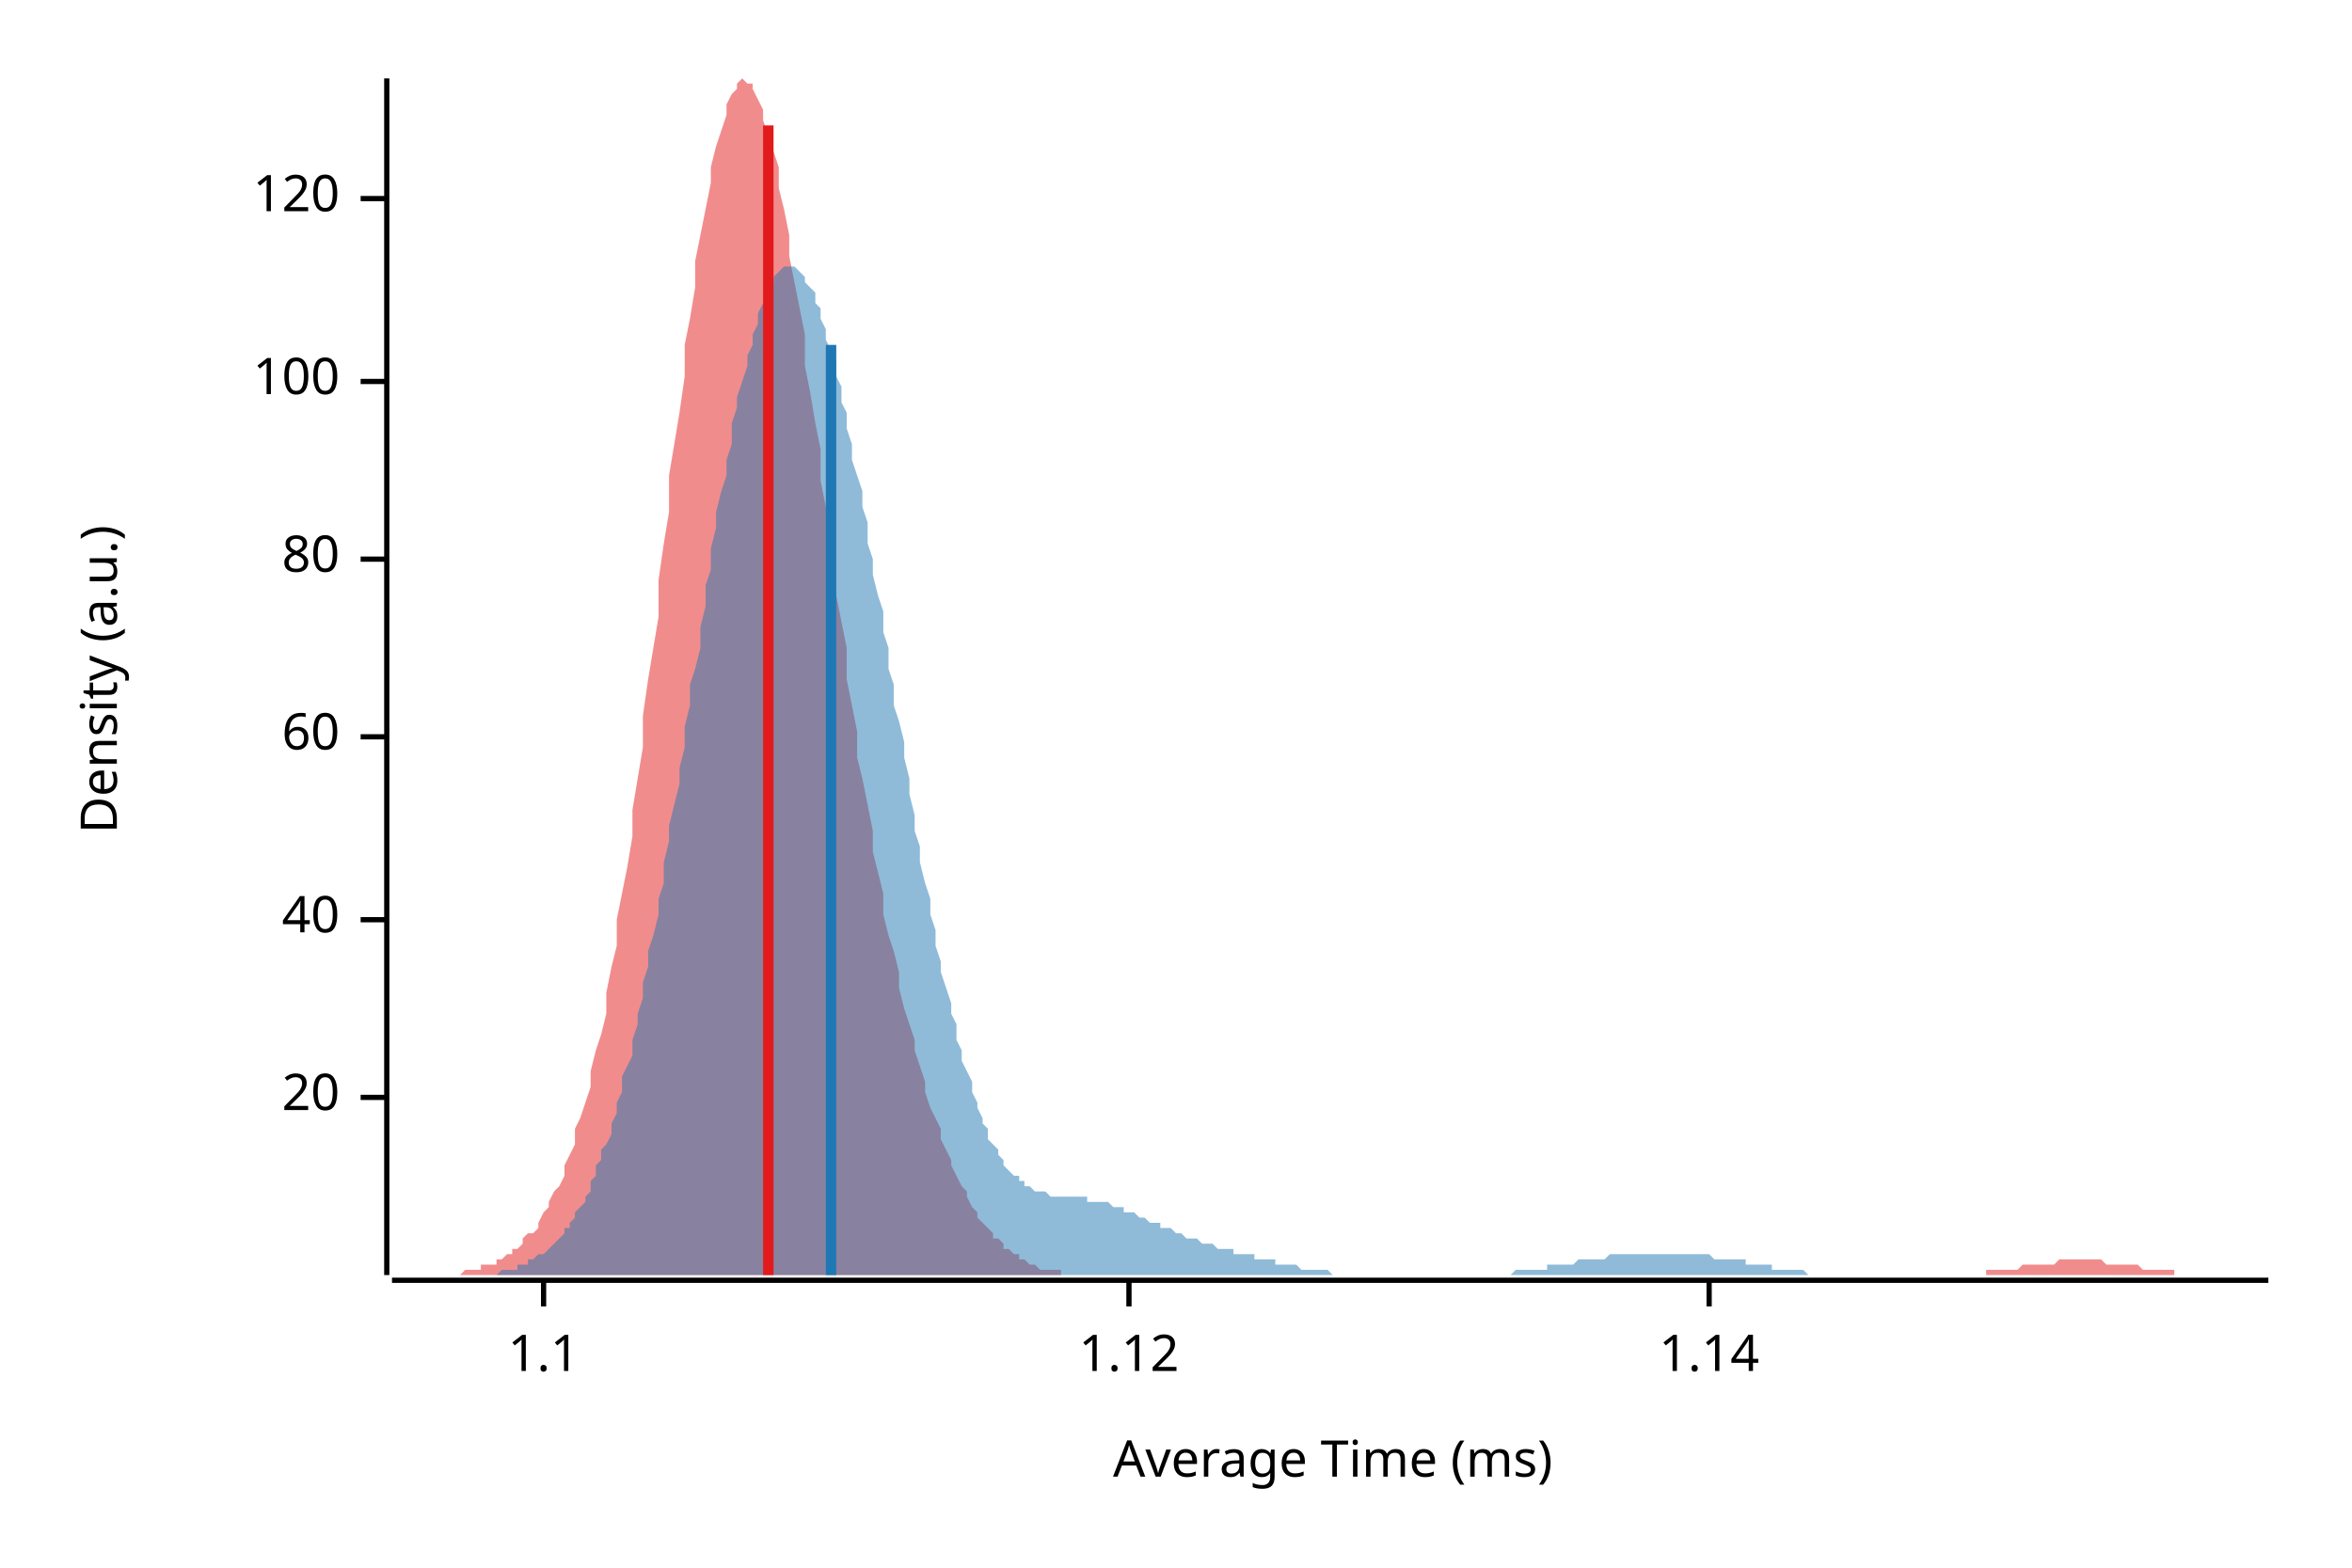
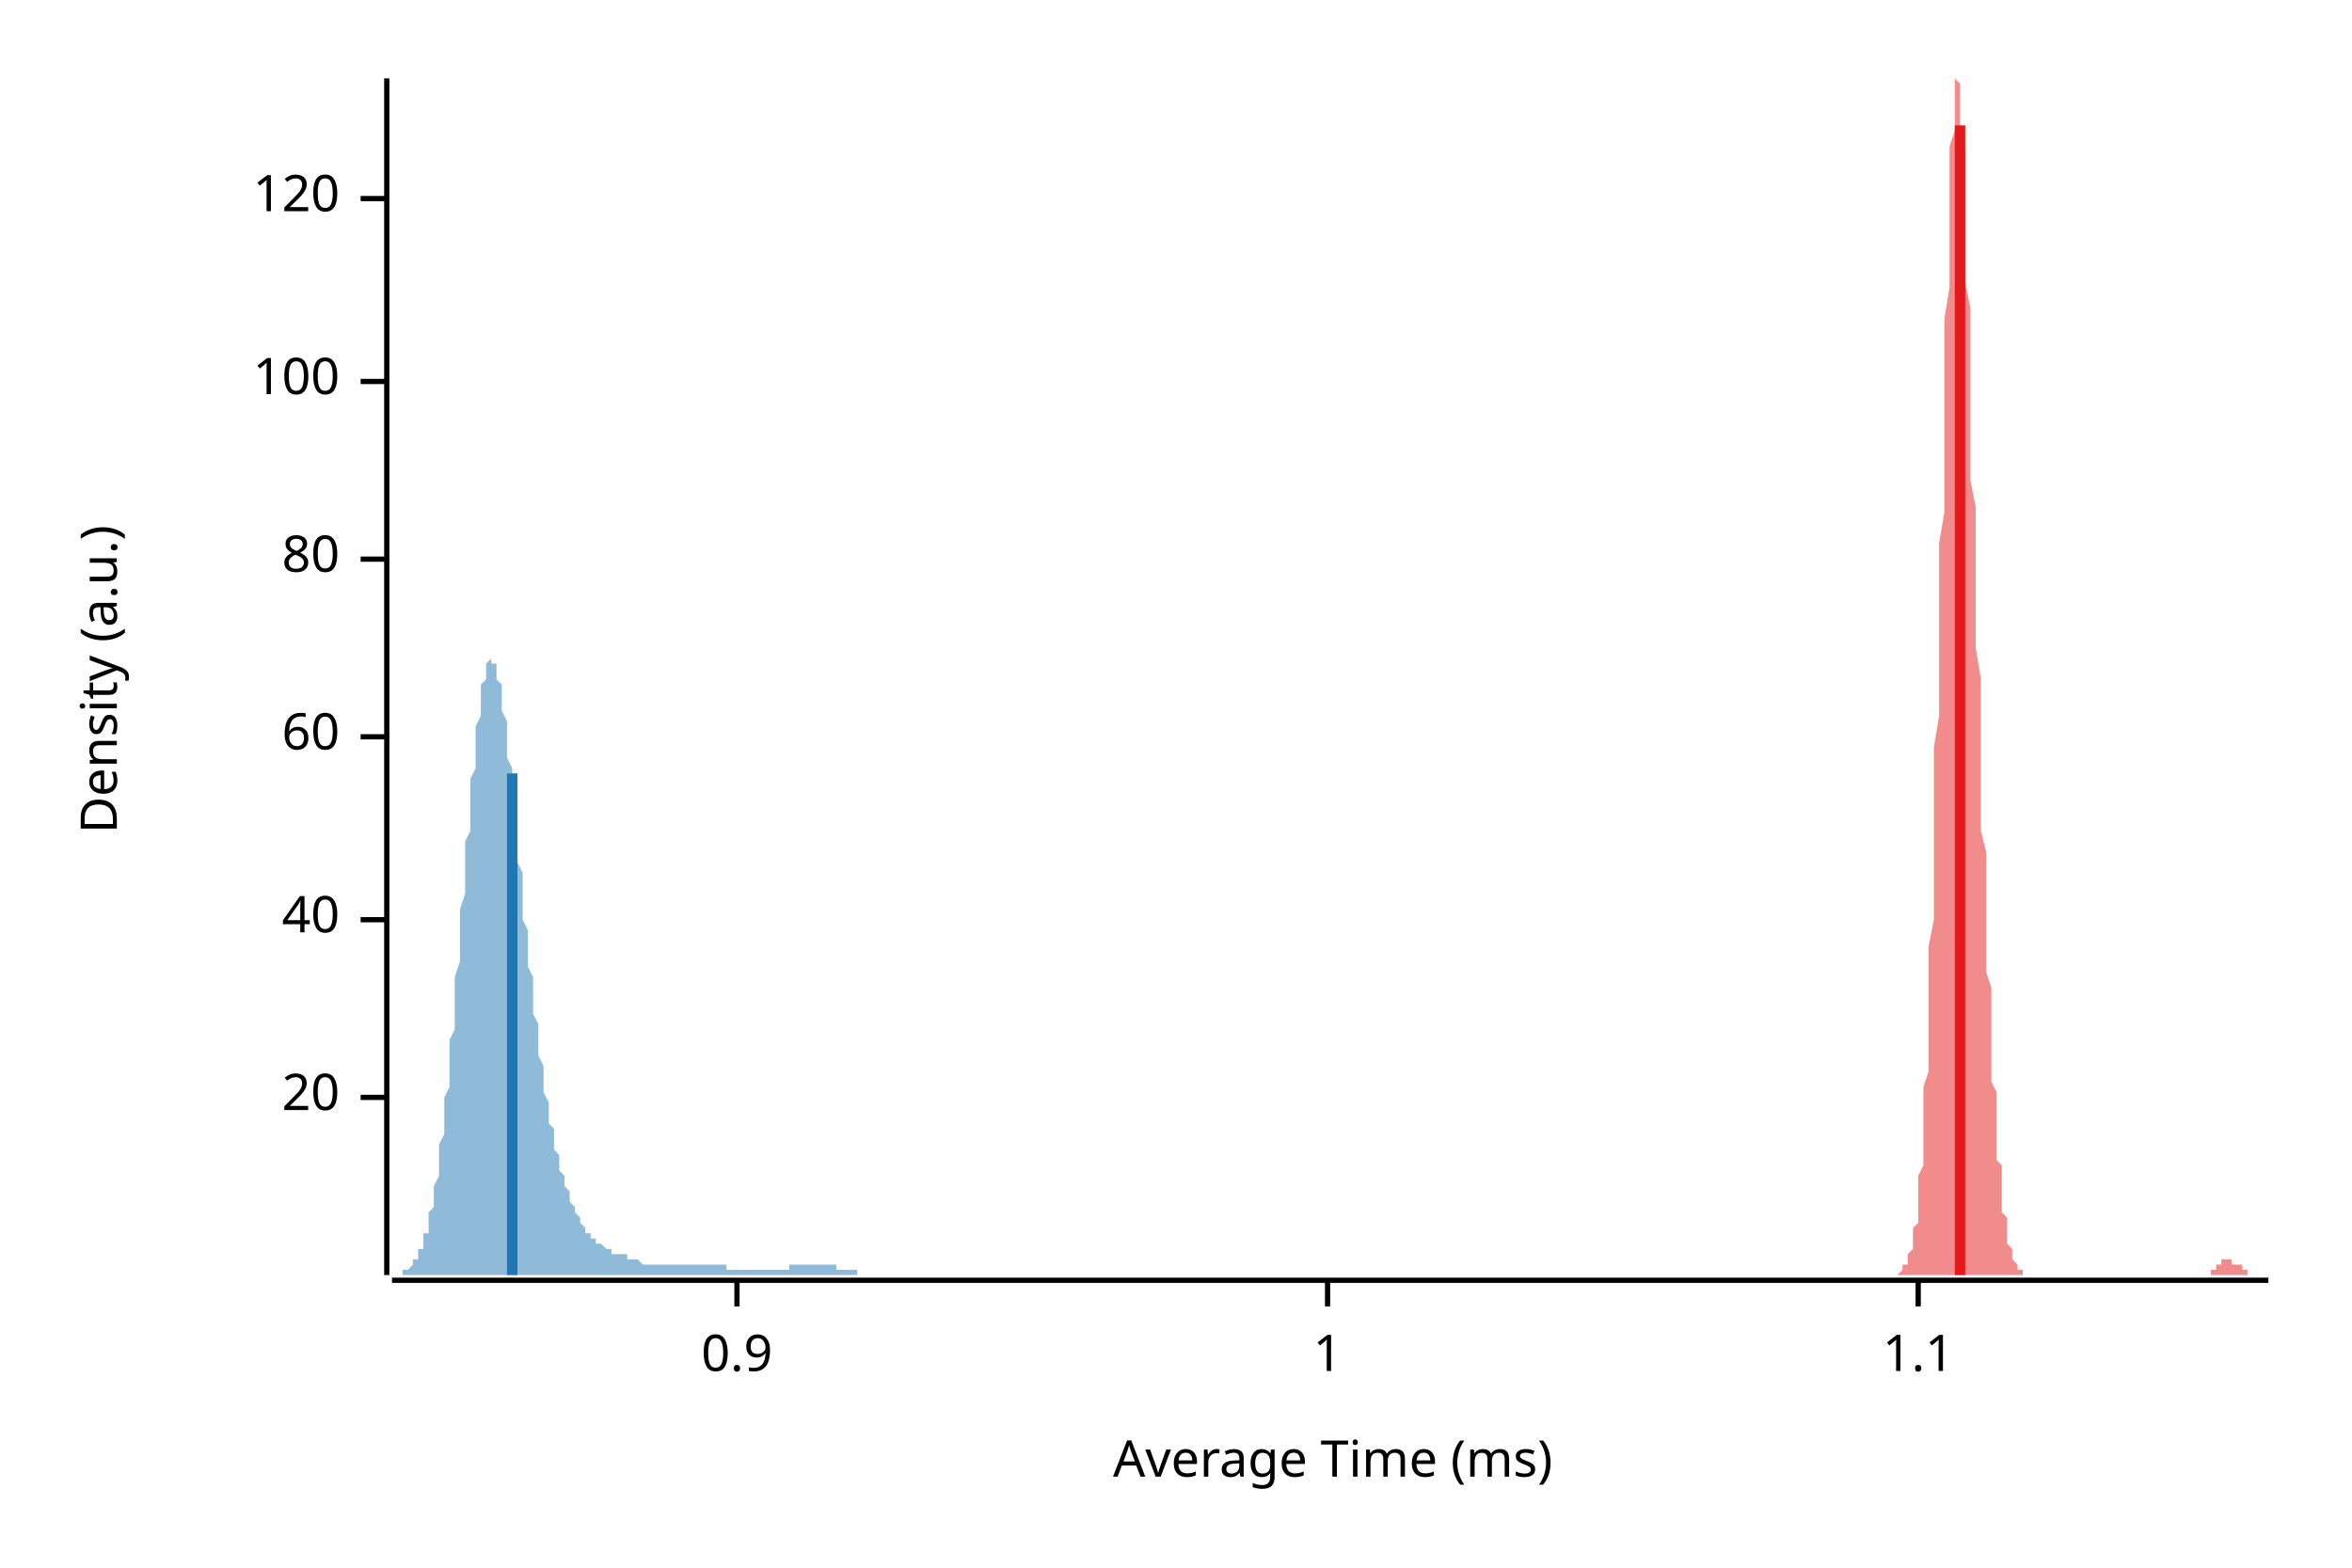
<svg xmlns="http://www.w3.org/2000/svg" width="450" height="300" viewBox="0 0 450 300">
  <text x="15" y="130" dy="0.76em" text-anchor="middle" font-family="sans-serif" font-size="9.677" opacity="1" fill="#000000" transform="rotate(270, 15, 130)">
Density (a.u.)
</text>
  <text x="255" y="285" dy="-0.5ex" text-anchor="middle" font-family="sans-serif" font-size="9.677" opacity="1" fill="#000000">
Average Time (ms)
</text>
  <polyline fill="none" opacity="1" stroke="#000000" stroke-width="1" points="74,15 74,244 " />
  <text x="65" y="210" dy="0.5ex" text-anchor="end" font-family="sans-serif" font-size="9.677" opacity="1" fill="#000000">
20
</text>
  <polyline fill="none" opacity="1" stroke="#000000" stroke-width="1" points="69,210 74,210 " />
  <text x="65" y="176" dy="0.5ex" text-anchor="end" font-family="sans-serif" font-size="9.677" opacity="1" fill="#000000">
40
</text>
  <polyline fill="none" opacity="1" stroke="#000000" stroke-width="1" points="69,176 74,176 " />
  <text x="65" y="141" dy="0.5ex" text-anchor="end" font-family="sans-serif" font-size="9.677" opacity="1" fill="#000000">
60
</text>
  <polyline fill="none" opacity="1" stroke="#000000" stroke-width="1" points="69,141 74,141 " />
  <text x="65" y="107" dy="0.5ex" text-anchor="end" font-family="sans-serif" font-size="9.677" opacity="1" fill="#000000">
80
</text>
  <polyline fill="none" opacity="1" stroke="#000000" stroke-width="1" points="69,107 74,107 " />
  <text x="65" y="73" dy="0.5ex" text-anchor="end" font-family="sans-serif" font-size="9.677" opacity="1" fill="#000000">
100
</text>
  <polyline fill="none" opacity="1" stroke="#000000" stroke-width="1" points="69,73 74,73 " />
  <text x="65" y="38" dy="0.5ex" text-anchor="end" font-family="sans-serif" font-size="9.677" opacity="1" fill="#000000">
120
</text>
  <polyline fill="none" opacity="1" stroke="#000000" stroke-width="1" points="69,38 74,38 " />
  <polyline fill="none" opacity="1" stroke="#000000" stroke-width="1" points="75,245 434,245 " />
-   <text x="104" y="255" dy="0.76em" text-anchor="middle" font-family="sans-serif" font-size="9.677" opacity="1" fill="#000000">
+   <text x="141" y="255" dy="0.76em" text-anchor="middle" font-family="sans-serif" font-size="9.677" opacity="1" fill="#000000">
+ 0.9
+ </text>
+   <polyline fill="none" opacity="1" stroke="#000000" stroke-width="1" points="141,245 141,250 " />
+   <text x="254" y="255" dy="0.76em" text-anchor="middle" font-family="sans-serif" font-size="9.677" opacity="1" fill="#000000">
+ 1
+ </text>
+   <polyline fill="none" opacity="1" stroke="#000000" stroke-width="1" points="254,245 254,250 " />
+   <text x="367" y="255" dy="0.76em" text-anchor="middle" font-family="sans-serif" font-size="9.677" opacity="1" fill="#000000">
1.1
</text>
-   <polyline fill="none" opacity="1" stroke="#000000" stroke-width="1" points="104,245 104,250 " />
-   <text x="216" y="255" dy="0.76em" text-anchor="middle" font-family="sans-serif" font-size="9.677" opacity="1" fill="#000000">
- 1.12
- </text>
-   <polyline fill="none" opacity="1" stroke="#000000" stroke-width="1" points="216,245 216,250 " />
-   <text x="327" y="255" dy="0.76em" text-anchor="middle" font-family="sans-serif" font-size="9.677" opacity="1" fill="#000000">
- 1.14
- </text>
-   <polyline fill="none" opacity="1" stroke="#000000" stroke-width="1" points="327,245 327,250 " />
-   <polygon opacity="0.5" fill="#E31A1C" points="75,244 75,244 76,244 77,244 77,244 78,244 79,244 80,244 80,244 81,244 82,244 82,244 83,244 84,244 85,244 85,244 86,244 87,244 87,244 88,244 89,243 90,243 90,243 91,243 92,243 92,242 93,242 94,242 95,242 95,241 96,241 97,240 98,240 98,239 99,239 100,238 100,237 101,236 102,236 103,235 103,234 104,232 105,231 105,230 106,228 107,227 108,225 108,223 109,221 110,219 110,216 111,214 112,211 113,208 113,205 114,201 115,198 116,194 116,190 117,185 118,181 118,176 119,171 120,166 121,160 121,155 122,149 123,143 123,137 124,130 125,124 126,118 126,111 127,104 128,98 128,91 129,85 130,79 131,72 131,66 132,61 133,55 133,50 134,45 135,40 136,35 136,32 137,28 138,25 139,22 139,20 140,18 141,17 141,16 142,15 143,16 144,16 144,17 145,19 146,21 146,23 147,26 148,29 149,32 149,36 150,40 151,45 151,49 152,54 153,59 154,64 154,70 155,75 156,81 157,86 157,92 158,97 159,103 159,108 160,114 161,119 162,124 162,130 163,135 164,140 164,145 165,149 166,154 167,159 167,163 168,167 169,171 169,175 170,179 171,182 172,186 172,189 173,193 174,196 175,199 175,201 176,204 177,207 177,209 178,212 179,214 180,216 180,218 181,220 182,222 182,223 183,225 184,227 185,228 185,229 186,231 187,232 187,233 188,234 189,235 190,236 190,237 191,237 192,238 192,239 193,239 194,240 195,240 195,241 196,241 197,242 198,242 198,242 199,243 200,243 200,243 201,243 202,243 203,243 203,244 204,244 205,244 205,244 206,244 207,244 208,244 208,244 209,244 210,244 210,244 211,244 212,244 213,244 213,244 214,244 215,244 216,244 216,244 217,244 218,244 218,244 219,244 220,244 221,244 221,244 222,244 223,244 223,244 224,244 225,244 226,244 226,244 227,244 228,244 228,244 229,244 230,244 231,244 231,244 232,244 233,244 233,244 234,244 235,244 236,244 236,244 237,244 238,244 239,244 239,244 240,244 241,244 241,244 242,244 243,244 244,244 244,244 245,244 246,244 246,244 247,244 248,244 249,244 249,244 250,244 251,244 251,244 252,244 253,244 254,244 254,244 255,244 256,244 257,244 257,244 258,244 259,244 259,244 260,244 261,244 262,244 262,244 263,244 264,244 264,244 265,244 266,244 267,244 267,244 268,244 269,244 269,244 270,244 271,244 272,244 272,244 273,244 274,244 275,244 275,244 276,244 277,244 277,244 278,244 279,244 280,244 280,244 281,244 282,244 282,244 283,244 284,244 285,244 285,244 286,244 287,244 287,244 288,244 289,244 290,244 290,244 291,244 292,244 292,244 293,244 294,244 295,244 295,244 296,244 297,244 298,244 298,244 299,244 300,244 300,244 301,244 302,244 303,244 303,244 304,244 305,244 305,244 306,244 307,244 308,244 308,244 309,244 310,244 310,244 311,244 312,244 313,244 313,244 314,244 315,244 316,244 316,244 317,244 318,244 318,244 319,244 320,244 321,244 321,244 322,244 323,244 323,244 324,244 325,244 326,244 326,244 327,244 328,244 328,244 329,244 330,244 331,244 331,244 332,244 333,244 333,244 334,244 335,244 336,244 336,244 337,244 338,244 339,244 339,244 340,244 341,244 341,244 342,244 343,244 344,244 344,244 345,244 346,244 346,244 347,244 348,244 349,244 349,244 350,244 351,244 351,244 352,244 353,244 354,244 354,244 355,244 356,244 357,244 357,244 358,244 359,244 359,244 360,244 361,244 362,244 362,244 363,244 364,244 364,244 365,244 366,244 367,244 367,244 368,244 369,244 369,244 370,244 371,244 372,244 372,244 373,244 374,244 375,244 375,244 376,244 377,244 377,244 378,244 379,244 380,244 380,243 381,243 382,243 382,243 383,243 384,243 385,243 385,243 386,243 387,242 387,242 388,242 389,242 390,242 390,242 391,242 392,242 392,242 393,242 394,241 395,241 395,241 396,241 397,241 398,241 398,241 399,241 400,241 400,241 401,241 402,241 403,242 403,242 404,242 405,242 405,242 406,242 407,242 408,242 408,242 409,242 410,243 410,243 411,243 412,243 413,243 413,243 414,243 415,243 416,243 416,244 417,244 418,244 418,244 419,244 420,244 421,244 421,244 422,244 423,244 423,244 424,244 425,244 426,244 426,244 427,244 428,244 428,244 429,244 430,244 431,244 431,244 432,244 433,244 434,244 434,244 75,244 " />
-   <polygon opacity="0.5" fill="#1F78B4" points="82,244 83,244 83,244 84,244 84,244 85,244 86,244 86,244 87,244 87,244 88,244 88,244 89,244 89,244 90,244 91,244 91,244 92,244 92,244 93,244 93,244 94,244 95,244 95,244 96,243 96,243 97,243 97,243 98,243 99,243 99,242 100,242 100,242 101,242 101,241 102,241 102,241 103,240 104,240 104,240 105,239 105,239 106,238 106,238 107,237 108,236 108,235 109,235 109,234 110,233 110,232 111,231 112,230 112,229 113,228 113,226 114,225 114,223 115,222 115,220 116,219 117,217 117,215 118,213 118,211 119,209 119,206 120,204 121,202 121,199 122,196 122,194 123,191 123,188 124,185 124,182 125,179 126,175 126,172 127,169 127,165 128,161 128,158 129,154 130,150 130,147 131,143 131,139 132,135 132,131 133,128 134,124 134,120 135,116 135,112 136,109 136,105 137,101 137,98 138,94 139,91 139,88 140,85 140,81 141,78 141,76 142,73 143,70 143,68 144,66 144,64 145,62 145,60 146,58 147,57 147,55 148,54 148,53 149,52 149,52 150,51 150,51 151,51 152,51 152,51 153,52 153,52 154,53 154,54 155,55 156,56 156,58 157,59 157,61 158,63 158,65 159,67 160,69 160,72 161,74 161,77 162,79 162,82 163,85 163,88 164,91 165,94 165,97 166,100 166,104 167,107 167,110 168,114 169,117 169,121 170,124 170,128 171,131 171,135 172,138 173,142 173,145 174,149 174,152 175,156 175,159 176,162 176,165 177,169 178,172 178,175 179,178 179,181 180,184 180,186 181,189 182,192 182,194 183,196 183,199 184,201 184,203 185,205 186,207 186,209 187,211 187,212 188,214 188,215 189,216 189,218 190,219 191,220 191,221 192,222 192,223 193,224 193,224 194,225 195,225 195,226 196,226 196,227 197,227 197,227 198,228 199,228 199,228 200,228 200,228 201,229 201,229 202,229 202,229 203,229 204,229 204,229 205,229 205,229 206,229 206,229 207,229 208,229 208,230 209,230 209,230 210,230 210,230 211,230 212,230 212,230 213,231 213,231 214,231 214,231 215,231 215,232 216,232 217,232 217,232 218,233 218,233 219,233 219,233 220,234 221,234 221,234 222,234 222,235 223,235 223,235 224,235 225,236 225,236 226,236 226,236 227,237 227,237 228,237 228,237 229,237 230,238 230,238 231,238 231,238 232,238 232,238 233,239 234,239 234,239 235,239 235,239 236,239 236,240 237,240 238,240 238,240 239,240 239,240 240,240 240,241 241,241 241,241 242,241 243,241 243,241 244,241 244,242 245,242 245,242 246,242 247,242 247,242 248,242 248,242 249,243 249,243 250,243 251,243 251,243 252,243 252,243 253,243 253,243 254,243 254,243 255,244 256,244 256,244 257,244 257,244 258,244 258,244 259,244 260,244 260,244 261,244 261,244 262,244 262,244 263,244 263,244 264,244 265,244 265,244 266,244 266,244 267,244 267,244 268,244 269,244 269,244 270,244 270,244 271,244 271,244 272,244 273,244 273,244 274,244 274,244 275,244 275,244 276,244 276,244 277,244 278,244 278,244 279,244 279,244 280,244 280,244 281,244 282,244 282,244 283,244 283,244 284,244 284,244 285,244 286,244 286,244 287,244 287,244 288,244 288,244 289,244 289,244 290,243 291,243 291,243 292,243 292,243 293,243 293,243 294,243 295,243 295,243 296,243 296,242 297,242 297,242 298,242 299,242 299,242 300,242 300,242 301,242 301,242 302,241 302,241 303,241 304,241 304,241 305,241 305,241 306,241 306,241 307,241 308,240 308,240 309,240 309,240 310,240 310,240 311,240 312,240 312,240 313,240 313,240 314,240 314,240 315,240 315,240 316,240 317,240 317,240 318,240 318,240 319,240 319,240 320,240 321,240 321,240 322,240 322,240 323,240 323,240 324,240 325,240 325,240 326,240 326,240 327,240 327,240 328,241 328,241 329,241 330,241 330,241 331,241 331,241 332,241 332,241 333,241 334,241 334,242 335,242 335,242 336,242 336,242 337,242 338,242 338,242 339,242 339,243 340,243 340,243 341,243 341,243 342,243 343,243 343,243 344,243 344,243 345,243 345,243 346,244 347,244 347,244 348,244 348,244 349,244 349,244 350,244 351,244 351,244 352,244 352,244 353,244 353,244 354,244 354,244 355,244 356,244 356,244 357,244 357,244 358,244 358,244 359,244 360,244 360,244 361,244 361,244 362,244 362,244 363,244 364,244 364,244 364,244 82,244 " />
-   <polyline fill="none" opacity="1" stroke="#E31A1C" stroke-width="2" points="147,244 147,24 " />
-   <polyline fill="none" opacity="1" stroke="#1F78B4" stroke-width="2" points="159,244 159,66 " />
+   <polyline fill="none" opacity="1" stroke="#000000" stroke-width="1" points="367,245 367,250 " />
+   <polygon opacity="0.5" fill="#E31A1C" points="361,244 361,244 361,244 361,244 361,244 361,244 362,244 362,244 362,244 362,244 362,244 362,244 362,244 363,244 363,244 363,244 363,244 363,244 363,244 363,244 364,243 364,243 364,243 364,243 364,243 364,242 364,242 365,242 365,242 365,241 365,241 365,240 365,240 366,239 366,239 366,238 366,237 366,236 366,236 366,235 367,234 367,232 367,231 367,230 367,228 367,227 367,225 368,223 368,221 368,219 368,216 368,214 368,211 368,208 369,205 369,201 369,198 369,194 369,190 369,185 369,181 370,176 370,171 370,166 370,160 370,155 370,149 370,143 371,137 371,130 371,124 371,118 371,111 371,104 372,98 372,91 372,85 372,79 372,72 372,66 372,61 373,55 373,50 373,45 373,40 373,35 373,32 373,28 374,25 374,22 374,20 374,18 374,17 374,16 374,15 375,16 375,16 375,17 375,19 375,21 375,23 375,26 376,29 376,32 376,36 376,40 376,45 376,49 376,54 377,59 377,64 377,70 377,75 377,81 377,86 377,92 378,97 378,103 378,108 378,114 378,119 378,124 379,130 379,135 379,140 379,145 379,149 379,154 379,159 380,163 380,167 380,171 380,175 380,179 380,182 380,186 381,189 381,193 381,196 381,199 381,201 381,204 381,207 382,209 382,212 382,214 382,216 382,218 382,220 382,222 383,223 383,225 383,227 383,228 383,229 383,231 383,232 384,233 384,234 384,235 384,236 384,237 384,237 384,238 385,239 385,239 385,240 385,240 385,241 385,241 386,242 386,242 386,242 386,243 386,243 386,243 386,243 387,243 387,243 387,244 387,244 387,244 387,244 387,244 388,244 388,244 388,244 388,244 388,244 388,244 388,244 389,244 389,244 389,244 389,244 389,244 389,244 389,244 390,244 390,244 390,244 390,244 390,244 390,244 390,244 391,244 391,244 391,244 391,244 391,244 391,244 391,244 392,244 392,244 392,244 392,244 392,244 392,244 393,244 393,244 393,244 393,244 393,244 393,244 393,244 394,244 394,244 394,244 394,244 394,244 394,244 394,244 395,244 395,244 395,244 395,244 395,244 395,244 395,244 396,244 396,244 396,244 396,244 396,244 396,244 396,244 397,244 397,244 397,244 397,244 397,244 397,244 397,244 398,244 398,244 398,244 398,244 398,244 398,244 398,244 399,244 399,244 399,244 399,244 399,244 399,244 400,244 400,244 400,244 400,244 400,244 400,244 400,244 401,244 401,244 401,244 401,244 401,244 401,244 401,244 402,244 402,244 402,244 402,244 402,244 402,244 402,244 403,244 403,244 403,244 403,244 403,244 403,244 403,244 404,244 404,244 404,244 404,244 404,244 404,244 404,244 405,244 405,244 405,244 405,244 405,244 405,244 405,244 406,244 406,244 406,244 406,244 406,244 406,244 407,244 407,244 407,244 407,244 407,244 407,244 407,244 408,244 408,244 408,244 408,244 408,244 408,244 408,244 409,244 409,244 409,244 409,244 409,244 409,244 409,244 410,244 410,244 410,244 410,244 410,244 410,244 410,244 411,244 411,244 411,244 411,244 411,244 411,244 411,244 412,244 412,244 412,244 412,244 412,244 412,244 412,244 413,244 413,244 413,244 413,244 413,244 413,244 414,244 414,244 414,244 414,244 414,244 414,244 414,244 415,244 415,244 415,244 415,244 415,244 415,244 415,244 416,244 416,244 416,244 416,244 416,244 416,244 416,244 417,244 417,244 417,244 417,244 417,244 417,244 417,244 418,244 418,244 418,244 418,244 418,244 418,244 418,244 419,244 419,244 419,244 419,244 419,244 419,244 419,244 420,244 420,244 420,244 420,244 420,244 420,244 421,244 421,244 421,244 421,244 421,244 421,244 421,244 422,244 422,244 422,244 422,244 422,244 422,244 422,244 423,244 423,243 423,243 423,243 423,243 423,243 423,243 424,243 424,243 424,243 424,242 424,242 424,242 424,242 425,242 425,242 425,242 425,242 425,242 425,242 425,241 426,241 426,241 426,241 426,241 426,241 426,241 426,241 427,241 427,241 427,241 427,241 427,242 427,242 428,242 428,242 428,242 428,242 428,242 428,242 428,242 429,242 429,243 429,243 429,243 429,243 429,243 429,243 430,243 430,243 430,243 430,244 430,244 430,244 430,244 431,244 431,244 431,244 431,244 431,244 431,244 431,244 432,244 432,244 432,244 432,244 432,244 432,244 432,244 433,244 433,244 433,244 433,244 433,244 433,244 434,244 434,244 361,244 " />
+   <polygon opacity="0.5" fill="#1F78B4" points="75,244 75,244 75,244 75,244 75,244 75,244 76,244 76,244 76,244 76,244 76,244 77,244 77,244 77,244 77,244 77,243 78,243 78,243 78,243 78,243 78,243 79,242 79,242 79,242 79,242 79,241 80,241 80,241 80,240 80,240 80,239 81,239 81,238 81,238 81,237 81,236 82,236 82,235 82,234 82,233 82,232 83,231 83,230 83,229 83,228 83,227 84,225 84,224 84,222 84,221 84,219 85,217 85,216 85,214 85,212 85,210 86,208 86,206 86,204 86,201 86,199 87,197 87,194 87,192 87,190 87,187 88,184 88,182 88,179 88,177 88,174 89,171 89,169 89,166 89,164 89,161 90,159 90,156 90,154 90,151 90,149 91,147 91,145 91,143 91,141 91,139 92,137 92,136 92,134 92,133 92,131 93,130 93,129 93,128 93,128 93,127 93,127 94,126 94,126 94,126 94,126 94,127 95,127 95,128 95,128 95,129 95,130 96,131 96,132 96,133 96,135 96,136 97,138 97,139 97,141 97,143 97,145 98,147 98,148 98,150 98,152 98,155 99,157 99,159 99,161 99,163 99,165 100,167 100,169 100,171 100,173 100,176 101,178 101,180 101,182 101,184 101,185 102,187 102,189 102,191 102,193 102,194 103,196 103,198 103,199 103,201 103,202 104,204 104,205 104,207 104,208 104,209 105,211 105,212 105,213 105,214 105,215 106,216 106,217 106,218 106,219 106,220 107,221 107,222 107,223 107,223 107,224 108,225 108,225 108,226 108,227 108,227 109,228 109,229 109,229 109,230 109,230 110,231 110,231 110,231 110,232 110,232 111,233 111,233 111,233 111,234 111,234 111,234 112,235 112,235 112,235 112,235 112,236 113,236 113,236 113,236 113,237 113,237 114,237 114,237 114,237 114,238 114,238 115,238 115,238 115,238 115,238 115,238 116,239 116,239 116,239 116,239 116,239 117,239 117,239 117,239 117,239 117,240 118,240 118,240 118,240 118,240 118,240 119,240 119,240 119,240 119,240 119,240 120,240 120,241 120,241 120,241 120,241 121,241 121,241 121,241 121,241 121,241 122,241 122,241 122,241 122,241 122,241 123,242 123,242 123,242 123,242 123,242 124,242 124,242 124,242 124,242 124,242 125,242 125,242 125,242 125,242 125,242 126,242 126,242 126,242 126,242 126,242 127,242 127,242 127,242 127,242 127,242 128,242 128,242 128,242 128,242 128,242 129,242 129,242 129,242 129,242 129,242 129,242 130,242 130,242 130,242 130,242 130,242 131,242 131,242 131,242 131,242 131,242 132,242 132,242 132,242 132,242 132,242 133,242 133,242 133,242 133,242 133,242 134,242 134,242 134,242 134,242 134,242 135,242 135,242 135,242 135,242 135,242 136,242 136,242 136,242 136,242 136,242 137,242 137,242 137,242 137,242 137,242 138,242 138,242 138,242 138,242 138,242 139,242 139,242 139,242 139,243 139,243 140,243 140,243 140,243 140,243 140,243 141,243 141,243 141,243 141,243 141,243 142,243 142,243 142,243 142,243 142,243 143,243 143,243 143,243 143,243 143,243 144,243 144,243 144,243 144,243 144,243 145,243 145,243 145,243 145,243 145,243 146,243 146,243 146,243 146,243 146,243 147,243 147,243 147,243 147,243 147,243 147,243 148,243 148,243 148,243 148,243 148,243 149,243 149,243 149,243 149,243 149,243 150,243 150,243 150,243 150,243 150,243 151,243 151,242 151,242 151,242 151,242 152,242 152,242 152,242 152,242 152,242 153,242 153,242 153,242 153,242 153,242 154,242 154,242 154,242 154,242 154,242 155,242 155,242 155,242 155,242 155,242 156,242 156,242 156,242 156,242 156,242 157,242 157,242 157,242 157,242 157,242 158,242 158,242 158,242 158,242 158,242 159,242 159,242 159,242 159,242 159,242 160,242 160,242 160,242 160,242 160,243 161,243 161,243 161,243 161,243 161,243 162,243 162,243 162,243 162,243 162,243 163,243 163,243 163,243 163,243 163,243 164,243 164,243 164,243 164,244 164,244 165,244 165,244 165,244 165,244 165,244 165,244 166,244 166,244 166,244 166,244 166,244 167,244 167,244 167,244 167,244 167,244 168,244 168,244 168,244 168,244 168,244 169,244 169,244 169,244 169,244 169,244 170,244 170,244 170,244 170,244 170,244 171,244 171,244 171,244 171,244 171,244 172,244 172,244 172,244 172,244 172,244 173,244 173,244 173,244 173,244 173,244 75,244 " />
+   <polyline fill="none" opacity="1" stroke="#E31A1C" stroke-width="2" points="375,244 375,24 " />
+   <polyline fill="none" opacity="1" stroke="#1F78B4" stroke-width="2" points="98,244 98,148 " />
</svg>
